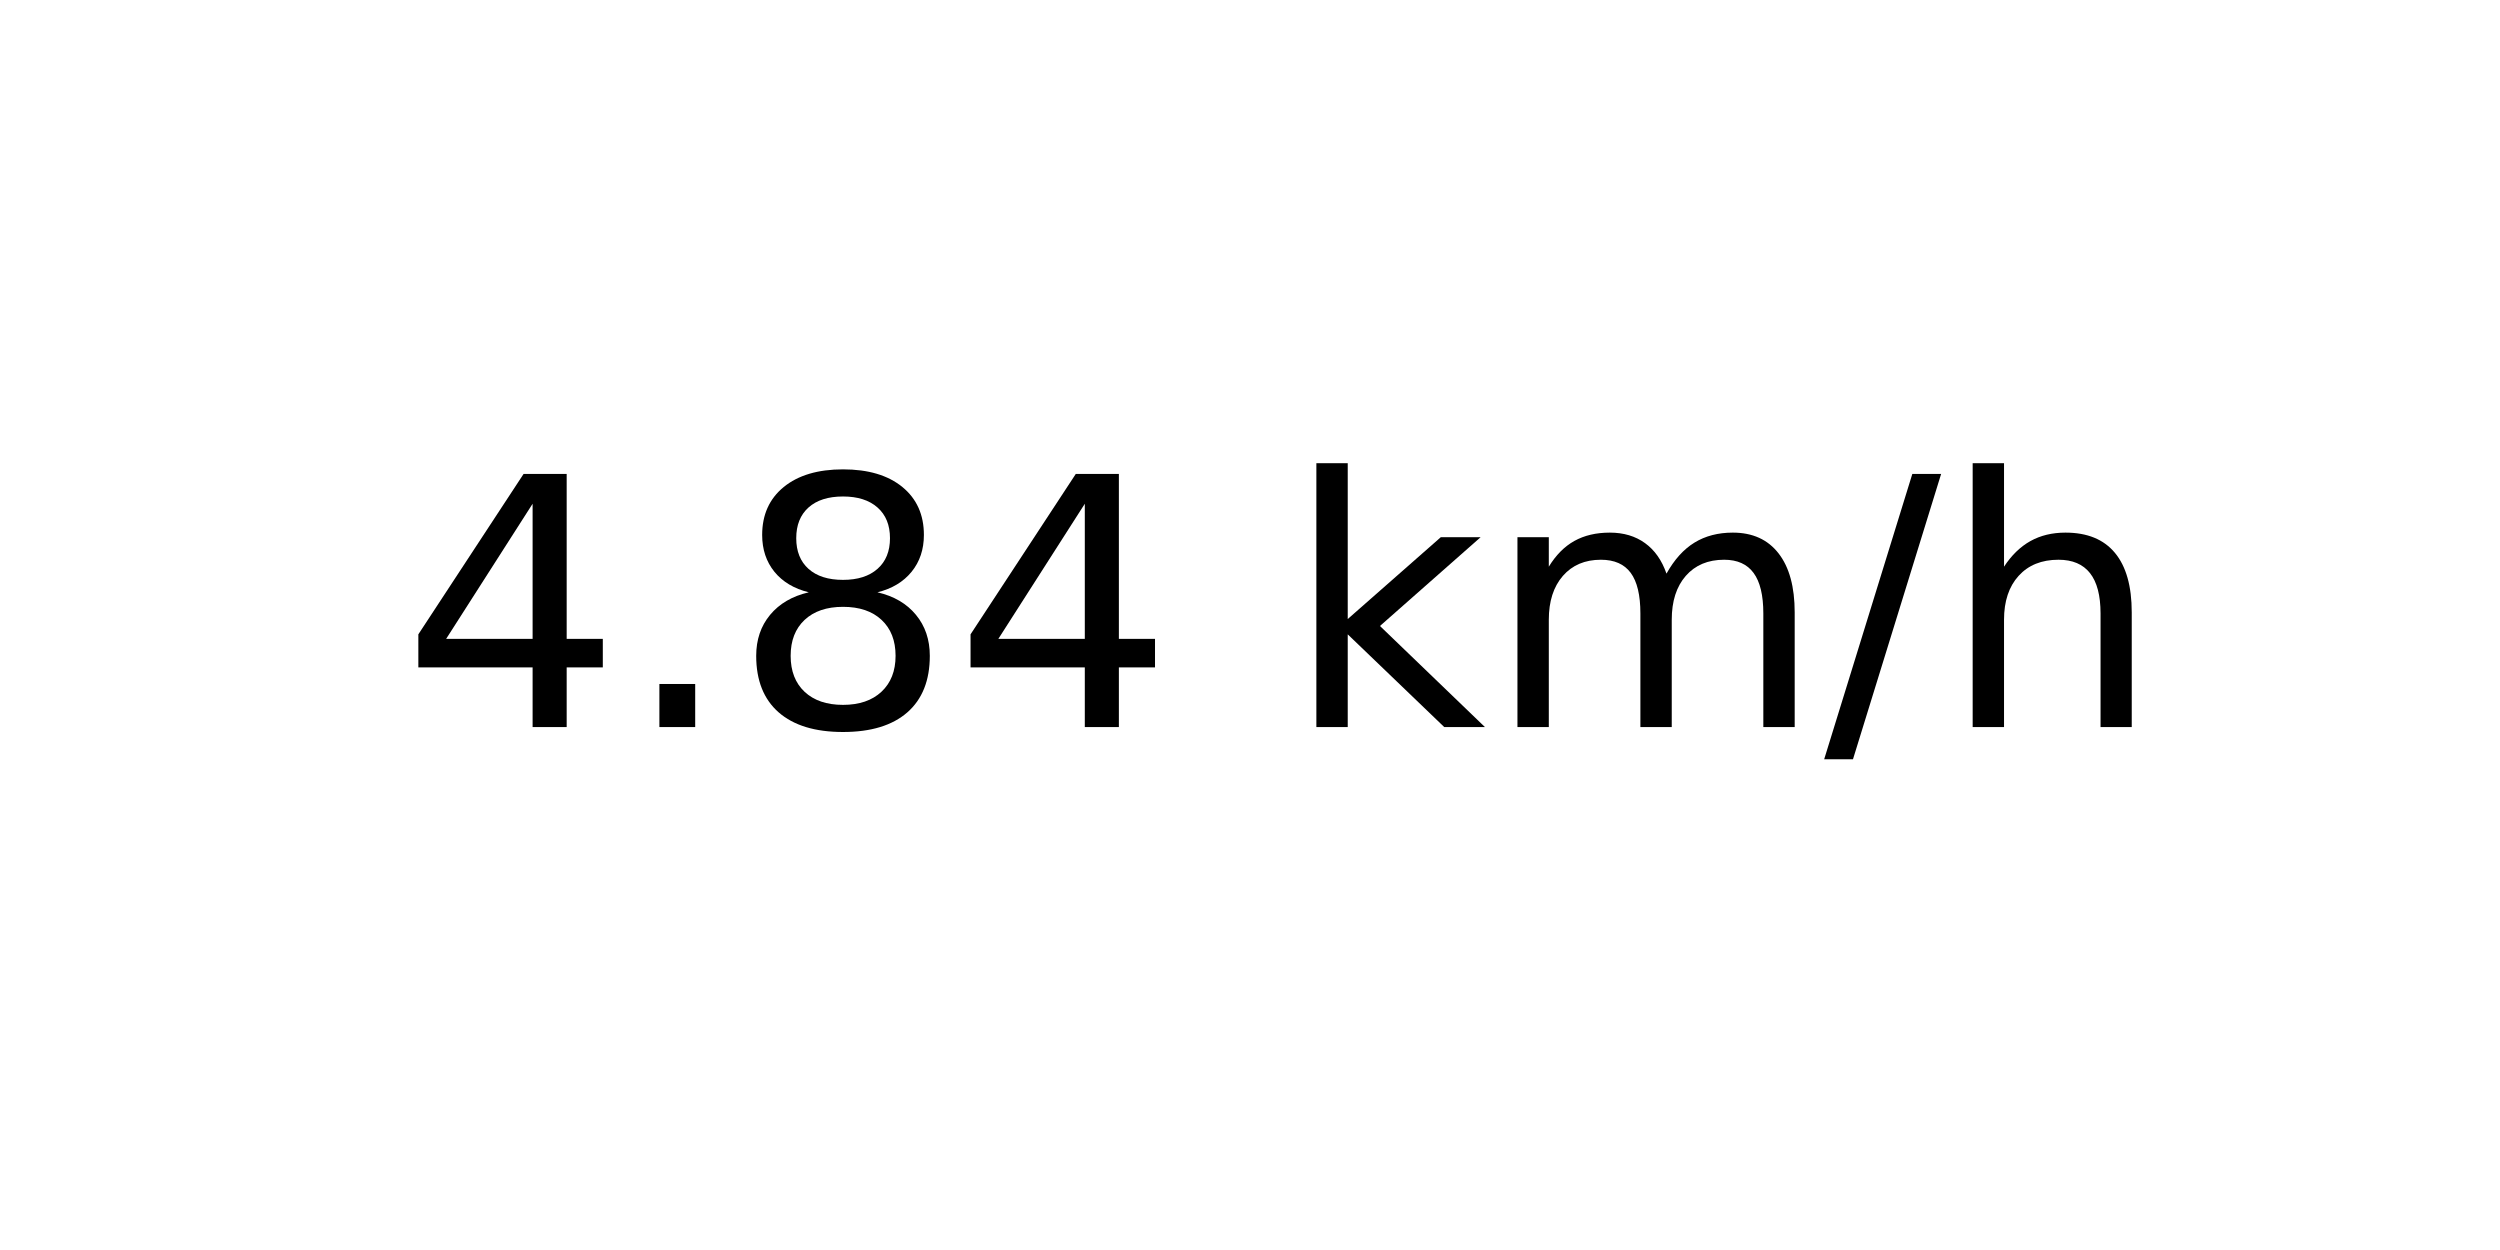
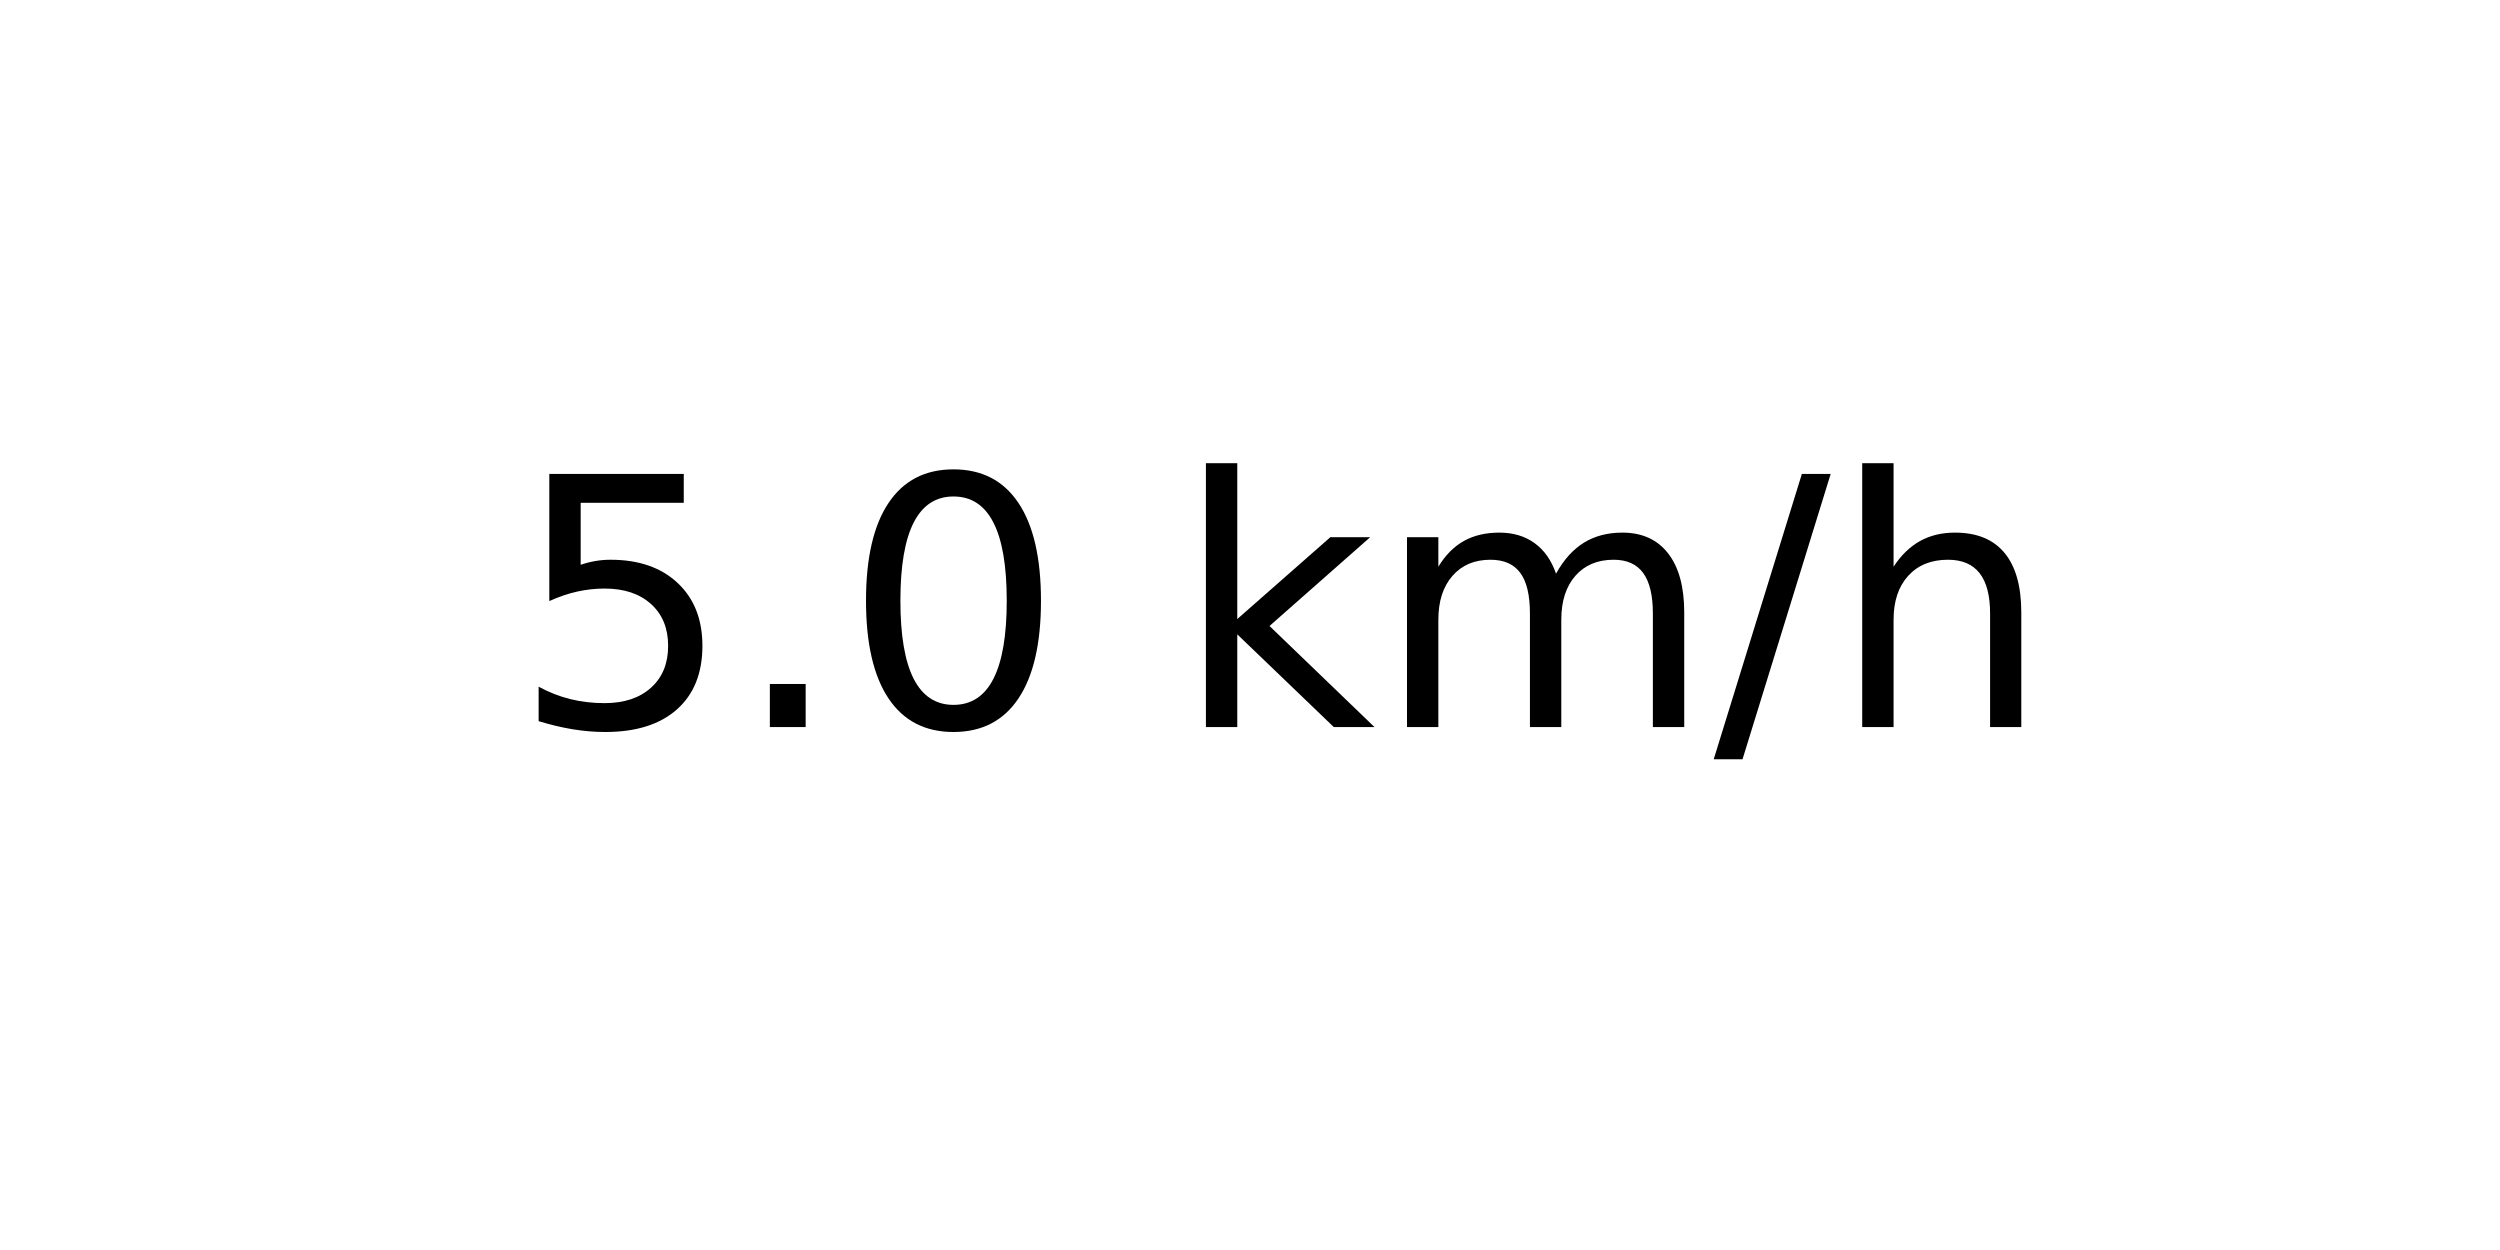
<svg xmlns="http://www.w3.org/2000/svg" xmlns:xlink="http://www.w3.org/1999/xlink" width="72pt" height="36pt" viewBox="0 0 72 36" version="1.1">
  <defs>
    <style type="text/css">*{stroke-linejoin: round; stroke-linecap: butt}</style>
  </defs>
  <g id="figure_1">
    <g id="axes_1">
      <g id="text_1">
-         <g transform="translate(11.55937 20.93937) scale(0.1 -0.1)">
+         <g transform="translate(14.74062 20.93937) scale(0.1 -0.1)">
          <defs>
-             <path id="DejaVuSans-34" d="M 2419 4116  L 825 1625  L 2419 1625  L 2419 4116  z M 2253 4666  L 3047 4666  L 3047 1625  L 3713 1625  L 3713 1100  L 3047 1100  L 3047 0  L 2419 0  L 2419 1100  L 313 1100  L 313 1709  L 2253 4666  z " transform="scale(0.015625)" />
+             <path id="DejaVuSans-35" d="M 691 4666  L 3169 4666  L 3169 4134  L 1269 4134  L 1269 2991  Q 1406 3038 1543 3061  Q 1681 3084 1819 3084  Q 2600 3084 3056 2656  Q 3513 2228 3513 1497  Q 3513 744 3044 326  Q 2575 -91 1722 -91  Q 1428 -91 1123 -41  Q 819 9 494 109  L 494 744  Q 775 591 1075 516  Q 1375 441 1709 441  Q 2250 441 2565 725  Q 2881 1009 2881 1497  Q 2881 1984 2565 2268  Q 2250 2553 1709 2553  Q 1456 2553 1204 2497  Q 953 2441 691 2322  L 691 4666  z " transform="scale(0.015625)" />
            <path id="DejaVuSans-2e" d="M 684 794  L 1344 794  L 1344 0  L 684 0  L 684 794  z " transform="scale(0.015625)" />
-             <path id="DejaVuSans-38" d="M 2034 2216  Q 1584 2216 1326 1975  Q 1069 1734 1069 1313  Q 1069 891 1326 650  Q 1584 409 2034 409  Q 2484 409 2743 651  Q 3003 894 3003 1313  Q 3003 1734 2745 1975  Q 2488 2216 2034 2216  z M 1403 2484  Q 997 2584 770 2862  Q 544 3141 544 3541  Q 544 4100 942 4425  Q 1341 4750 2034 4750  Q 2731 4750 3128 4425  Q 3525 4100 3525 3541  Q 3525 3141 3298 2862  Q 3072 2584 2669 2484  Q 3125 2378 3379 2068  Q 3634 1759 3634 1313  Q 3634 634 3220 271  Q 2806 -91 2034 -91  Q 1263 -91 848 271  Q 434 634 434 1313  Q 434 1759 690 2068  Q 947 2378 1403 2484  z M 1172 3481  Q 1172 3119 1398 2916  Q 1625 2713 2034 2713  Q 2441 2713 2670 2916  Q 2900 3119 2900 3481  Q 2900 3844 2670 4047  Q 2441 4250 2034 4250  Q 1625 4250 1398 4047  Q 1172 3844 1172 3481  z " transform="scale(0.015625)" />
+             <path id="DejaVuSans-30" d="M 2034 4250  Q 1547 4250 1301 3770  Q 1056 3291 1056 2328  Q 1056 1369 1301 889  Q 1547 409 2034 409  Q 2525 409 2770 889  Q 3016 1369 3016 2328  Q 3016 3291 2770 3770  Q 2525 4250 2034 4250  z M 2034 4750  Q 2819 4750 3233 4129  Q 3647 3509 3647 2328  Q 3647 1150 3233 529  Q 2819 -91 2034 -91  Q 1250 -91 836 529  Q 422 1150 422 2328  Q 422 3509 836 4129  Q 1250 4750 2034 4750  z " transform="scale(0.015625)" />
            <path id="DejaVuSans-20" transform="scale(0.015625)" />
            <path id="DejaVuSans-6b" d="M 581 4863  L 1159 4863  L 1159 1991  L 2875 3500  L 3609 3500  L 1753 1863  L 3688 0  L 2938 0  L 1159 1709  L 1159 0  L 581 0  L 581 4863  z " transform="scale(0.015625)" />
            <path id="DejaVuSans-6d" d="M 3328 2828  Q 3544 3216 3844 3400  Q 4144 3584 4550 3584  Q 5097 3584 5394 3201  Q 5691 2819 5691 2113  L 5691 0  L 5113 0  L 5113 2094  Q 5113 2597 4934 2840  Q 4756 3084 4391 3084  Q 3944 3084 3684 2787  Q 3425 2491 3425 1978  L 3425 0  L 2847 0  L 2847 2094  Q 2847 2600 2669 2842  Q 2491 3084 2119 3084  Q 1678 3084 1418 2786  Q 1159 2488 1159 1978  L 1159 0  L 581 0  L 581 3500  L 1159 3500  L 1159 2956  Q 1356 3278 1631 3431  Q 1906 3584 2284 3584  Q 2666 3584 2933 3390  Q 3200 3197 3328 2828  z " transform="scale(0.015625)" />
            <path id="DejaVuSans-2f" d="M 1625 4666  L 2156 4666  L 531 -594  L 0 -594  L 1625 4666  z " transform="scale(0.015625)" />
            <path id="DejaVuSans-68" d="M 3513 2113  L 3513 0  L 2938 0  L 2938 2094  Q 2938 2591 2744 2837  Q 2550 3084 2163 3084  Q 1697 3084 1428 2787  Q 1159 2491 1159 1978  L 1159 0  L 581 0  L 581 4863  L 1159 4863  L 1159 2956  Q 1366 3272 1645 3428  Q 1925 3584 2291 3584  Q 2894 3584 3203 3211  Q 3513 2838 3513 2113  z " transform="scale(0.015625)" />
          </defs>
-           <use xlink:href="#DejaVuSans-34" />
+           <use xlink:href="#DejaVuSans-35" />
          <use xlink:href="#DejaVuSans-2e" x="63.623" />
-           <use xlink:href="#DejaVuSans-38" x="95.41" />
-           <use xlink:href="#DejaVuSans-34" x="159.033" />
-           <use xlink:href="#DejaVuSans-20" x="222.656" />
-           <use xlink:href="#DejaVuSans-6b" x="254.443" />
-           <use xlink:href="#DejaVuSans-6d" x="312.354" />
-           <use xlink:href="#DejaVuSans-2f" x="409.766" />
-           <use xlink:href="#DejaVuSans-68" x="443.457" />
+           <use xlink:href="#DejaVuSans-30" x="95.41" />
+           <use xlink:href="#DejaVuSans-20" x="159.033" />
+           <use xlink:href="#DejaVuSans-6b" x="190.82" />
+           <use xlink:href="#DejaVuSans-6d" x="248.73" />
+           <use xlink:href="#DejaVuSans-2f" x="346.143" />
+           <use xlink:href="#DejaVuSans-68" x="379.834" />
        </g>
      </g>
    </g>
  </g>
</svg>
